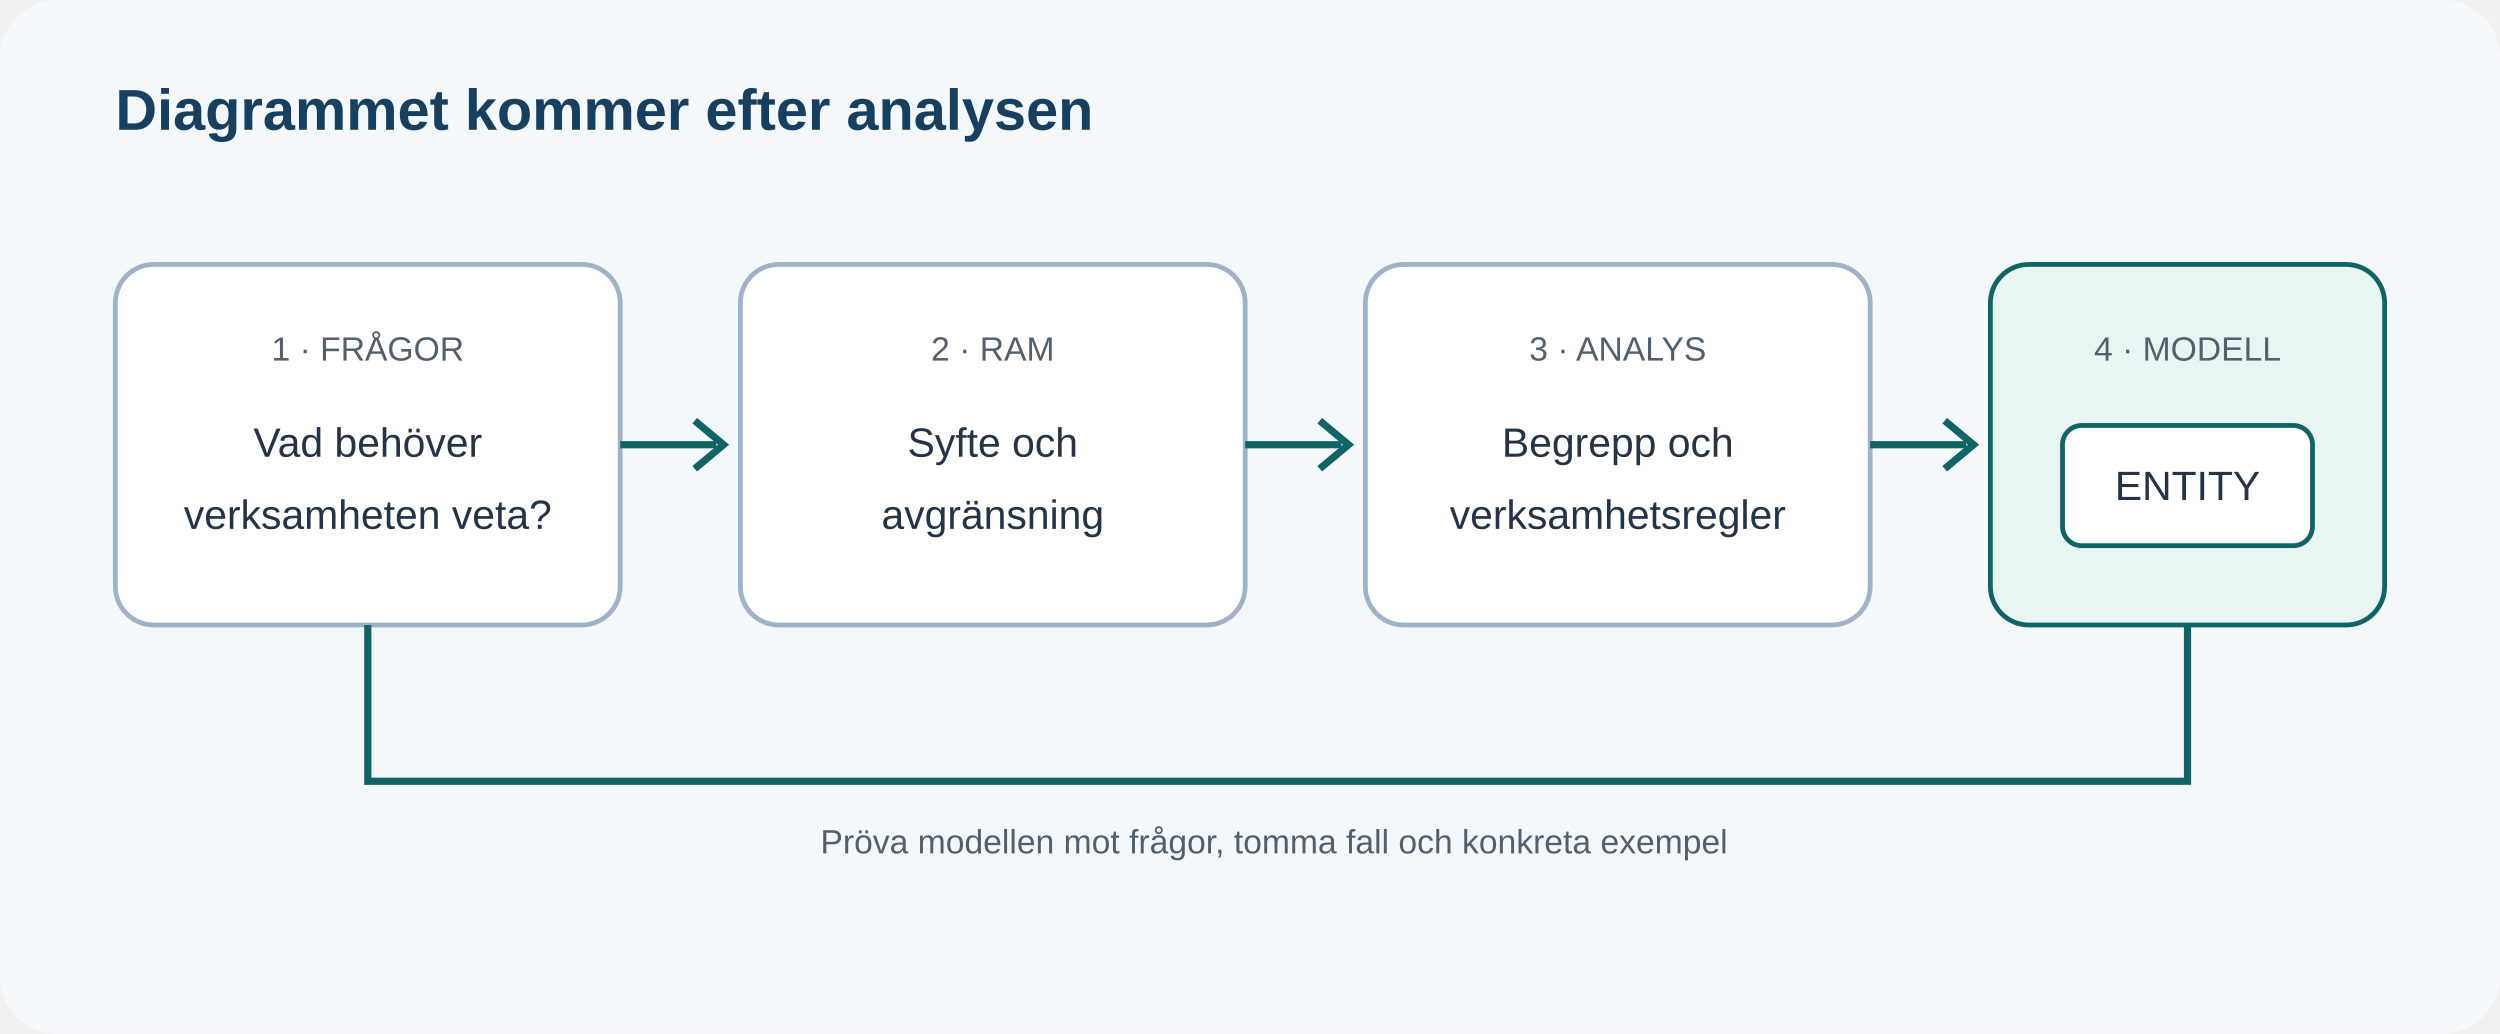
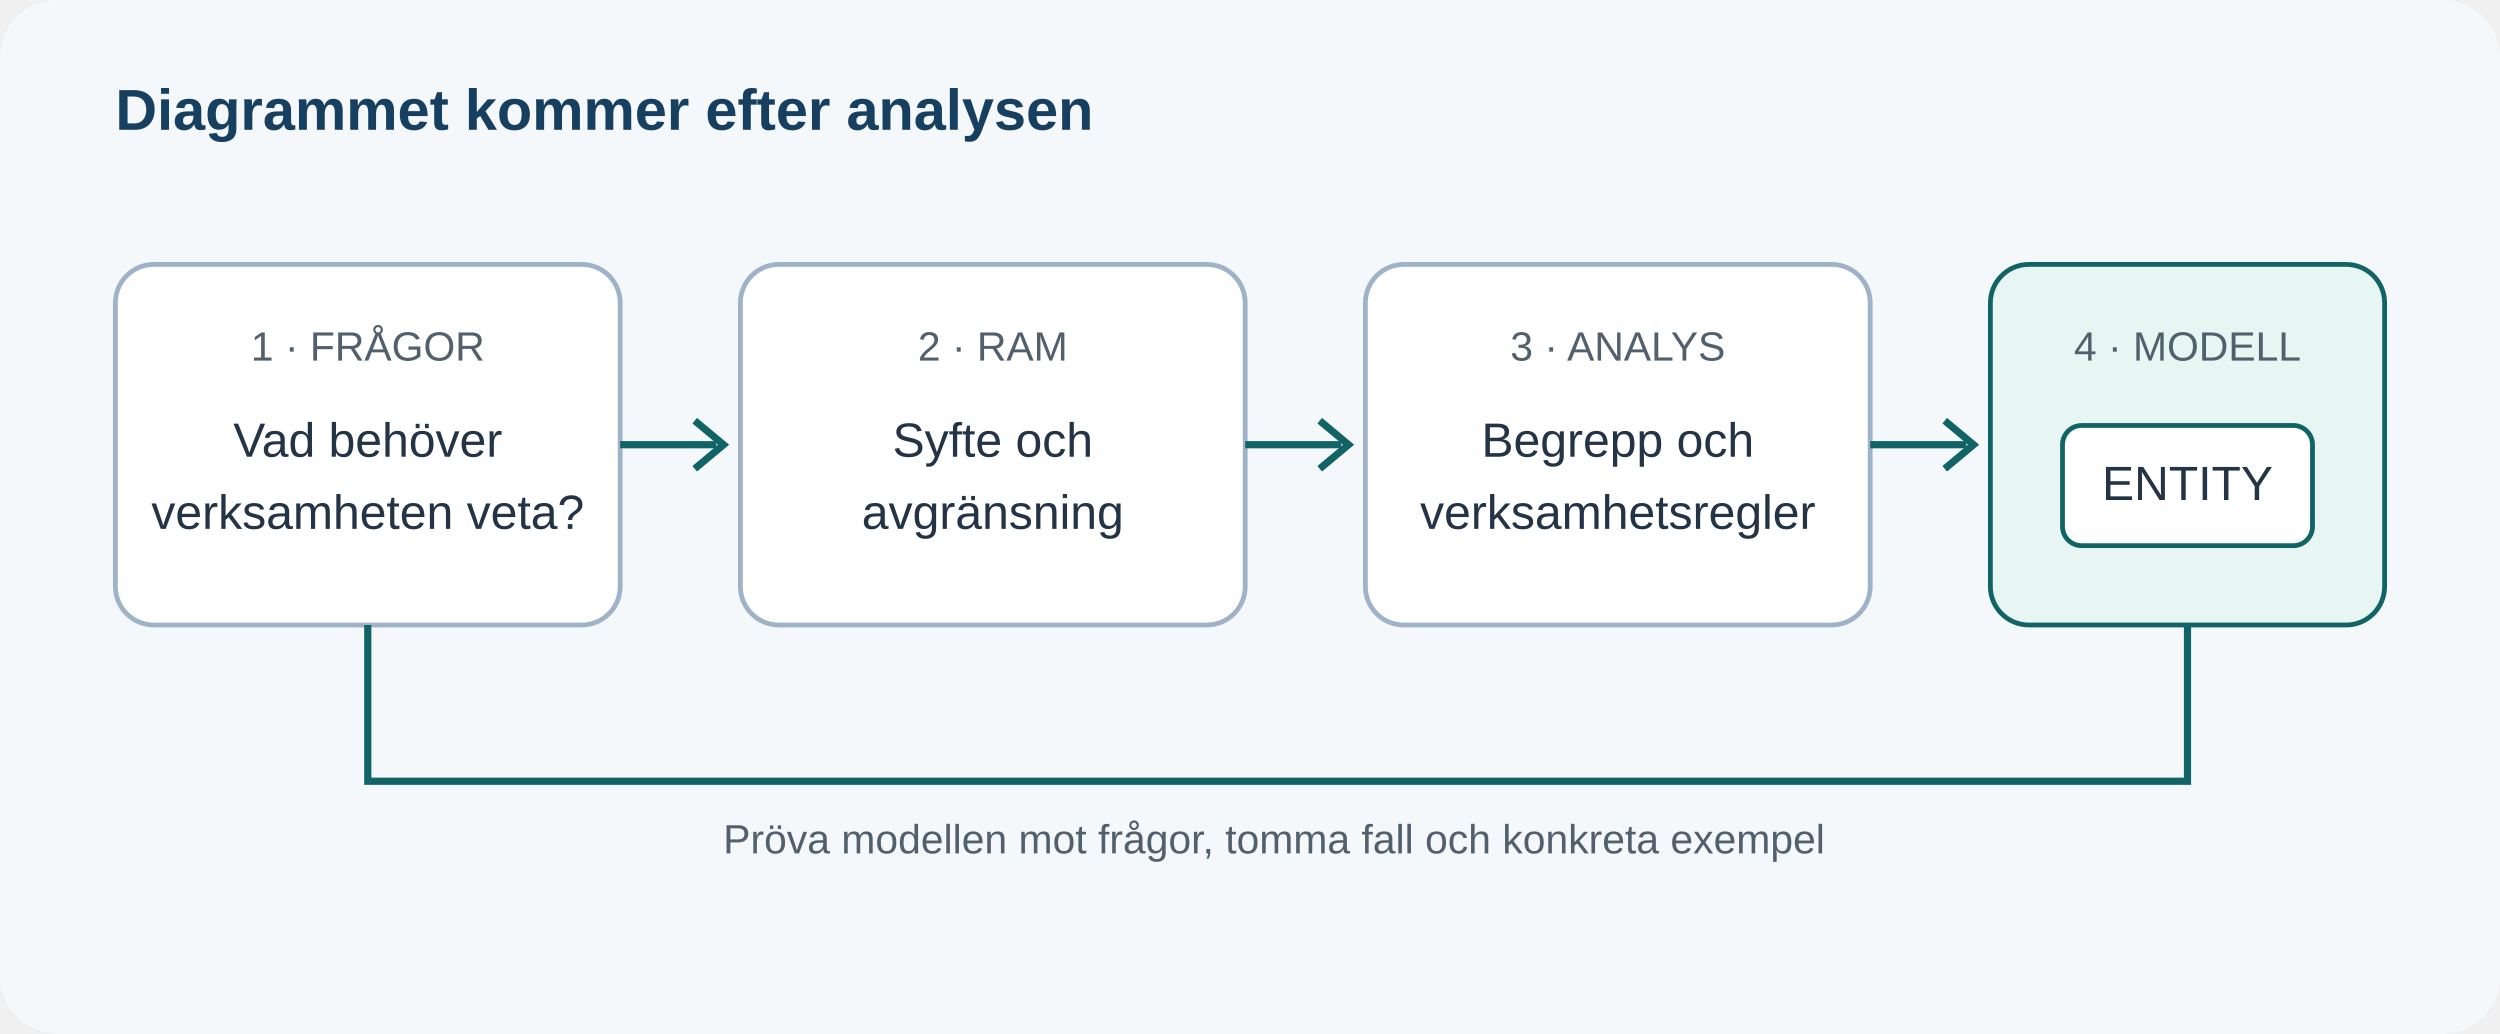
<svg xmlns="http://www.w3.org/2000/svg" viewBox="0 0 1040 430" role="img" aria-labelledby="title desc">
-   <style>.h{font:700 24px Arial,sans-serif;fill:#173f5f}.t{font:17px Arial,sans-serif;fill:#243447}.s{font:14px Arial,sans-serif;fill:#52606d}.box{fill:#fff;stroke:#9fb3c8;stroke-width:2}.accent{fill:#e7f5f3;stroke:#116466;stroke-width:2}.line{stroke:#116466;stroke-width:3;fill:none}</style>
+   <style>.h{font:700 24px Arial,sans-serif;fill:#173f5f}.t{font:20px Arial,sans-serif;fill:#243447}.s{font:17px Arial,sans-serif;fill:#52606d}.box{fill:#fff;stroke:#9fb3c8;stroke-width:2}.accent{fill:#e7f5f3;stroke:#116466;stroke-width:2}.line{stroke:#116466;stroke-width:3;fill:none}</style>
  <rect width="1040" height="430" rx="24" fill="#f5f8fb" />
  <text x="48" y="54" class="h">Diagrammet kommer efter analysen</text>
  <rect x="48" y="110" width="210" height="150" rx="16" class="box" />
  <text x="153" y="150" class="s" text-anchor="middle">1 · FRÅGOR</text>
  <text x="153" y="190" class="t" text-anchor="middle">Vad behöver</text>
  <text x="153" y="220" class="t" text-anchor="middle">verksamheten veta?</text>
  <path d="M258 185h40" class="line" />
  <path d="m289 175 12 10-12 10" class="line" />
  <rect x="308" y="110" width="210" height="150" rx="16" class="box" />
  <text x="413" y="150" class="s" text-anchor="middle">2 · RAM</text>
  <text x="413" y="190" class="t" text-anchor="middle">Syfte och</text>
  <text x="413" y="220" class="t" text-anchor="middle">avgränsning</text>
  <path d="M518 185h40" class="line" />
  <path d="m549 175 12 10-12 10" class="line" />
  <rect x="568" y="110" width="210" height="150" rx="16" class="box" />
  <text x="673" y="150" class="s" text-anchor="middle">3 · ANALYS</text>
  <text x="673" y="190" class="t" text-anchor="middle">Begrepp och</text>
  <text x="673" y="220" class="t" text-anchor="middle">verksamhetsregler</text>
  <path d="M778 185h40" class="line" />
  <path d="m809 175 12 10-12 10" class="line" />
  <rect x="828" y="110" width="164" height="150" rx="16" class="accent" />
  <text x="910" y="150" class="s" text-anchor="middle">4 · MODELL</text>
  <rect x="858" y="177" width="104" height="50" rx="8" fill="#fff" stroke="#116466" stroke-width="2" />
  <text x="910" y="208" class="t" text-anchor="middle">ENTITY</text>
  <path d="M910 260v65H153v-65" class="line" />
  <text x="530" y="355" class="s" text-anchor="middle">Pröva modellen mot frågor, tomma fall och konkreta exempel</text>
</svg>
